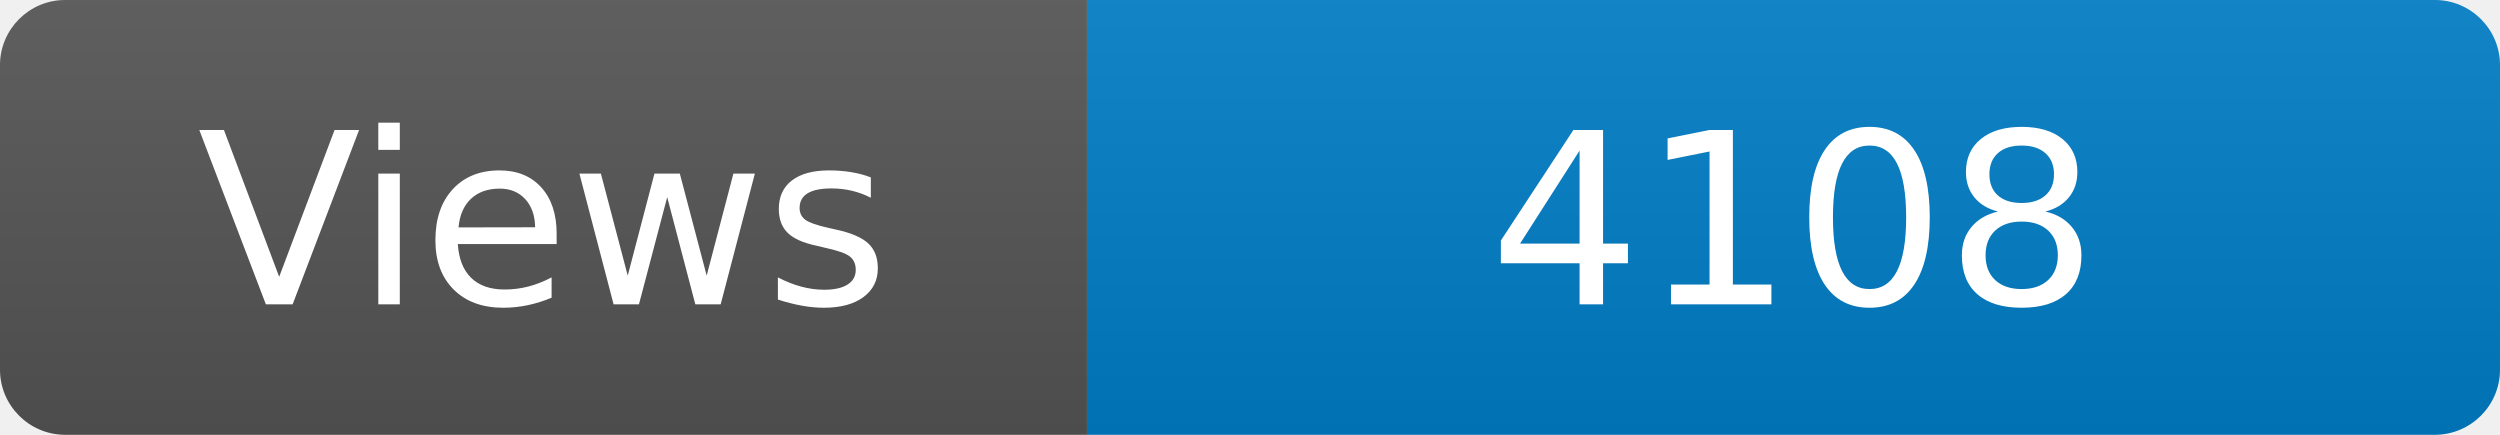
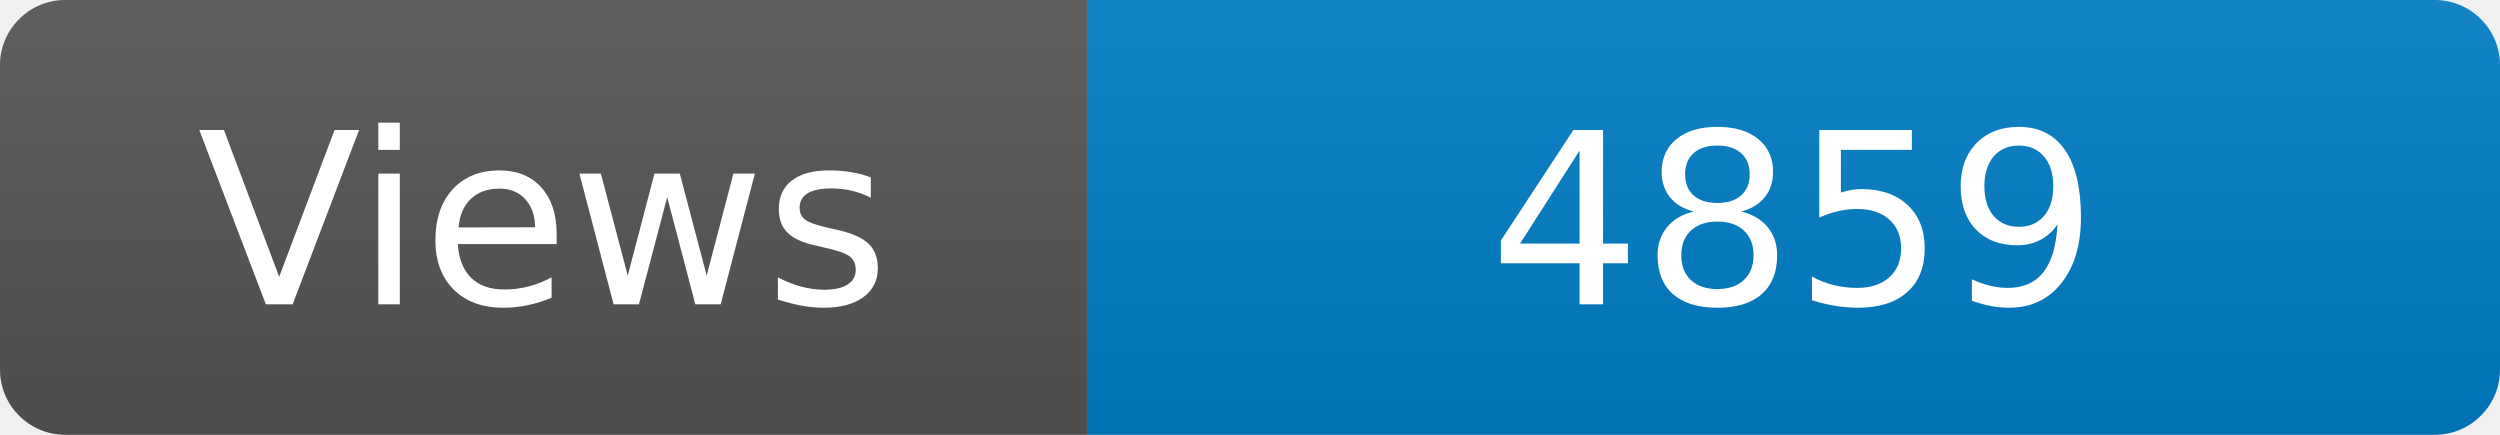
<svg xmlns="http://www.w3.org/2000/svg" width="115" height="20" role="img" aria-label="Maintained?: yes">
  <linearGradient id="s" x2="0" y2="100%">
    <stop offset="0" stop-color="#bbb" stop-opacity=".1" />
    <stop offset="1" stop-opacity=".1" />
  </linearGradient>
  <clipPath id="r">
    <rect width="115" height="20" rx="3" fill="#fff" />
  </clipPath>
  <g clip-path="url(#r)">
    <rect width="50" height="20" fill="#555" />
    <rect x="50" width="160" height="20" fill="#007ec6" />
    <rect width="115" height="20" fill="url(#s)" />
  </g>
  <g fill="#fff" text-anchor="middle" font-family="Verdana,Geneva,DejaVu Sans,sans-serif" font-size="110">
    <text x="250" y="140" transform="scale(.1)" fill="#fff">Views</text>
-     <text x="825" y="140" transform="scale(.1)" fill="#fff">4108</text>
+     <text x="825" y="140" transform="scale(.1)" fill="#fff">4859</text>
  </g>
</svg>
